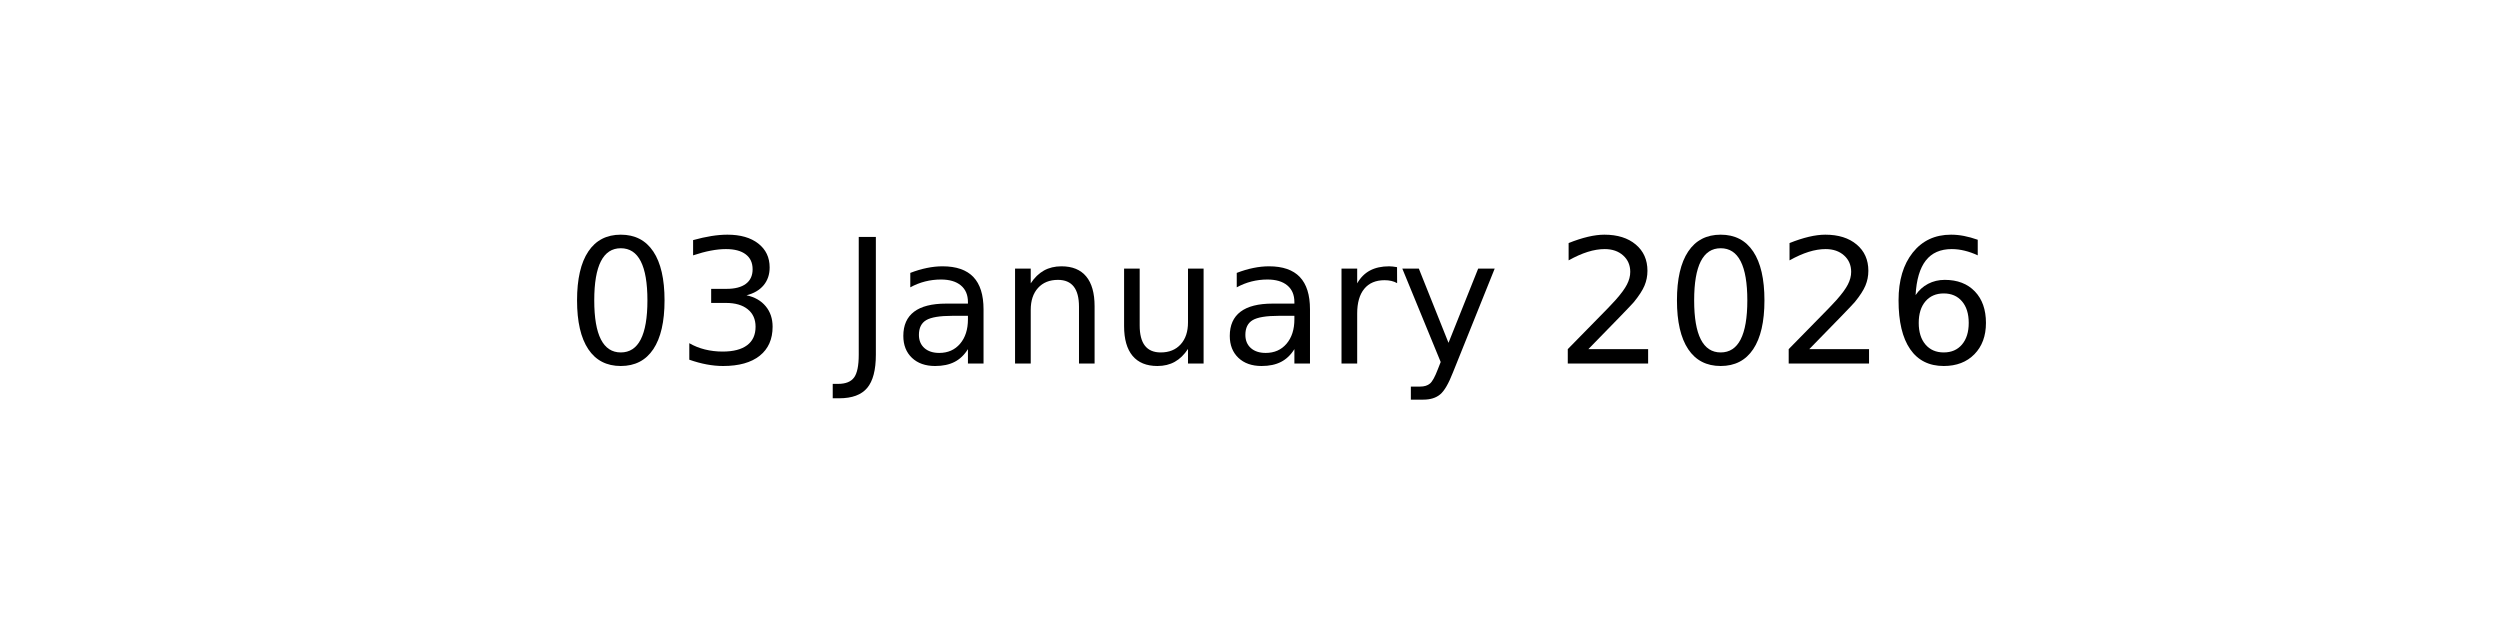
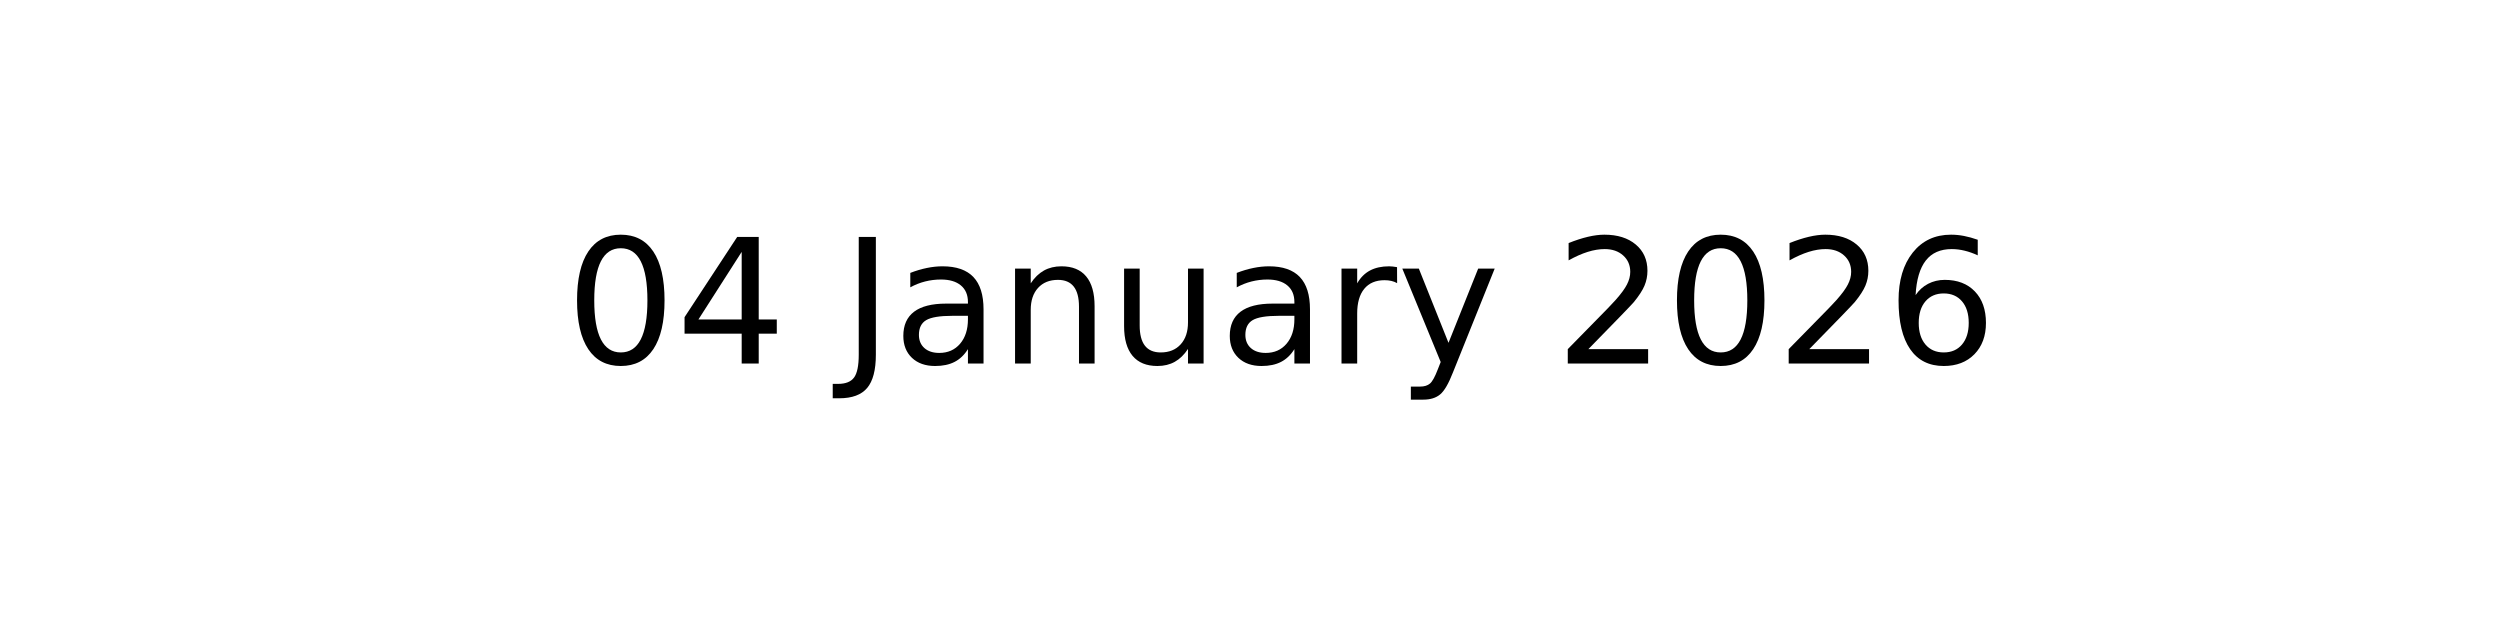
<svg xmlns="http://www.w3.org/2000/svg" xmlns:xlink="http://www.w3.org/1999/xlink" width="144pt" height="36pt" viewBox="0 0 144 36" version="1.1">
  <defs>
    <style type="text/css">*{stroke-linejoin: round; stroke-linecap: butt}</style>
  </defs>
  <g id="figure_1">
    <g id="axes_1">
      <g id="text_1">
        <g transform="translate(32.57891 20.93937) scale(0.1 -0.1)">
          <defs>
            <path id="DejaVuSans-30" d="M 2034 4250  Q 1547 4250 1301 3770  Q 1056 3291 1056 2328  Q 1056 1369 1301 889  Q 1547 409 2034 409  Q 2525 409 2770 889  Q 3016 1369 3016 2328  Q 3016 3291 2770 3770  Q 2525 4250 2034 4250  z M 2034 4750  Q 2819 4750 3233 4129  Q 3647 3509 3647 2328  Q 3647 1150 3233 529  Q 2819 -91 2034 -91  Q 1250 -91 836 529  Q 422 1150 422 2328  Q 422 3509 836 4129  Q 1250 4750 2034 4750  z " transform="scale(0.015625)" />
-             <path id="DejaVuSans-33" d="M 2597 2516  Q 3050 2419 3304 2112  Q 3559 1806 3559 1356  Q 3559 666 3084 287  Q 2609 -91 1734 -91  Q 1441 -91 1130 -33  Q 819 25 488 141  L 488 750  Q 750 597 1062 519  Q 1375 441 1716 441  Q 2309 441 2620 675  Q 2931 909 2931 1356  Q 2931 1769 2642 2001  Q 2353 2234 1838 2234  L 1294 2234  L 1294 2753  L 1863 2753  Q 2328 2753 2575 2939  Q 2822 3125 2822 3475  Q 2822 3834 2567 4026  Q 2313 4219 1838 4219  Q 1578 4219 1281 4162  Q 984 4106 628 3988  L 628 4550  Q 988 4650 1302 4700  Q 1616 4750 1894 4750  Q 2613 4750 3031 4423  Q 3450 4097 3450 3541  Q 3450 3153 3228 2886  Q 3006 2619 2597 2516  z " transform="scale(0.015625)" />
+             <path id="DejaVuSans-34" d="M 2419 4116  L 825 1625  L 2419 1625  L 2419 4116  z M 2253 4666  L 3047 4666  L 3047 1625  L 3713 1625  L 3713 1100  L 3047 1100  L 3047 0  L 2419 0  L 2419 1100  L 313 1100  L 313 1709  L 2253 4666  z " transform="scale(0.015625)" />
            <path id="DejaVuSans-20" transform="scale(0.015625)" />
            <path id="DejaVuSans-4a" d="M 628 4666  L 1259 4666  L 1259 325  Q 1259 -519 939 -900  Q 619 -1281 -91 -1281  L -331 -1281  L -331 -750  L -134 -750  Q 284 -750 456 -515  Q 628 -281 628 325  L 628 4666  z " transform="scale(0.015625)" />
            <path id="DejaVuSans-61" d="M 2194 1759  Q 1497 1759 1228 1600  Q 959 1441 959 1056  Q 959 750 1161 570  Q 1363 391 1709 391  Q 2188 391 2477 730  Q 2766 1069 2766 1631  L 2766 1759  L 2194 1759  z M 3341 1997  L 3341 0  L 2766 0  L 2766 531  Q 2569 213 2275 61  Q 1981 -91 1556 -91  Q 1019 -91 701 211  Q 384 513 384 1019  Q 384 1609 779 1909  Q 1175 2209 1959 2209  L 2766 2209  L 2766 2266  Q 2766 2663 2505 2880  Q 2244 3097 1772 3097  Q 1472 3097 1187 3025  Q 903 2953 641 2809  L 641 3341  Q 956 3463 1253 3523  Q 1550 3584 1831 3584  Q 2591 3584 2966 3190  Q 3341 2797 3341 1997  z " transform="scale(0.015625)" />
            <path id="DejaVuSans-6e" d="M 3513 2113  L 3513 0  L 2938 0  L 2938 2094  Q 2938 2591 2744 2837  Q 2550 3084 2163 3084  Q 1697 3084 1428 2787  Q 1159 2491 1159 1978  L 1159 0  L 581 0  L 581 3500  L 1159 3500  L 1159 2956  Q 1366 3272 1645 3428  Q 1925 3584 2291 3584  Q 2894 3584 3203 3211  Q 3513 2838 3513 2113  z " transform="scale(0.015625)" />
            <path id="DejaVuSans-75" d="M 544 1381  L 544 3500  L 1119 3500  L 1119 1403  Q 1119 906 1312 657  Q 1506 409 1894 409  Q 2359 409 2629 706  Q 2900 1003 2900 1516  L 2900 3500  L 3475 3500  L 3475 0  L 2900 0  L 2900 538  Q 2691 219 2414 64  Q 2138 -91 1772 -91  Q 1169 -91 856 284  Q 544 659 544 1381  z M 1991 3584  L 1991 3584  z " transform="scale(0.015625)" />
            <path id="DejaVuSans-72" d="M 2631 2963  Q 2534 3019 2420 3045  Q 2306 3072 2169 3072  Q 1681 3072 1420 2755  Q 1159 2438 1159 1844  L 1159 0  L 581 0  L 581 3500  L 1159 3500  L 1159 2956  Q 1341 3275 1631 3429  Q 1922 3584 2338 3584  Q 2397 3584 2469 3576  Q 2541 3569 2628 3553  L 2631 2963  z " transform="scale(0.015625)" />
            <path id="DejaVuSans-79" d="M 2059 -325  Q 1816 -950 1584 -1140  Q 1353 -1331 966 -1331  L 506 -1331  L 506 -850  L 844 -850  Q 1081 -850 1212 -737  Q 1344 -625 1503 -206  L 1606 56  L 191 3500  L 800 3500  L 1894 763  L 2988 3500  L 3597 3500  L 2059 -325  z " transform="scale(0.015625)" />
            <path id="DejaVuSans-32" d="M 1228 531  L 3431 531  L 3431 0  L 469 0  L 469 531  Q 828 903 1448 1529  Q 2069 2156 2228 2338  Q 2531 2678 2651 2914  Q 2772 3150 2772 3378  Q 2772 3750 2511 3984  Q 2250 4219 1831 4219  Q 1534 4219 1204 4116  Q 875 4013 500 3803  L 500 4441  Q 881 4594 1212 4672  Q 1544 4750 1819 4750  Q 2544 4750 2975 4387  Q 3406 4025 3406 3419  Q 3406 3131 3298 2873  Q 3191 2616 2906 2266  Q 2828 2175 2409 1742  Q 1991 1309 1228 531  z " transform="scale(0.015625)" />
            <path id="DejaVuSans-36" d="M 2113 2584  Q 1688 2584 1439 2293  Q 1191 2003 1191 1497  Q 1191 994 1439 701  Q 1688 409 2113 409  Q 2538 409 2786 701  Q 3034 994 3034 1497  Q 3034 2003 2786 2293  Q 2538 2584 2113 2584  z M 3366 4563  L 3366 3988  Q 3128 4100 2886 4159  Q 2644 4219 2406 4219  Q 1781 4219 1451 3797  Q 1122 3375 1075 2522  Q 1259 2794 1537 2939  Q 1816 3084 2150 3084  Q 2853 3084 3261 2657  Q 3669 2231 3669 1497  Q 3669 778 3244 343  Q 2819 -91 2113 -91  Q 1303 -91 875 529  Q 447 1150 447 2328  Q 447 3434 972 4092  Q 1497 4750 2381 4750  Q 2619 4750 2861 4703  Q 3103 4656 3366 4563  z " transform="scale(0.015625)" />
          </defs>
          <use xlink:href="#DejaVuSans-30" />
-           <use xlink:href="#DejaVuSans-33" x="63.623" />
+           <use xlink:href="#DejaVuSans-34" x="63.623" />
          <use xlink:href="#DejaVuSans-20" x="127.246" />
          <use xlink:href="#DejaVuSans-4a" x="159.033" />
          <use xlink:href="#DejaVuSans-61" x="188.525" />
          <use xlink:href="#DejaVuSans-6e" x="249.805" />
          <use xlink:href="#DejaVuSans-75" x="313.184" />
          <use xlink:href="#DejaVuSans-61" x="376.562" />
          <use xlink:href="#DejaVuSans-72" x="437.842" />
          <use xlink:href="#DejaVuSans-79" x="478.955" />
          <use xlink:href="#DejaVuSans-20" x="538.135" />
          <use xlink:href="#DejaVuSans-32" x="569.922" />
          <use xlink:href="#DejaVuSans-30" x="633.545" />
          <use xlink:href="#DejaVuSans-32" x="697.168" />
          <use xlink:href="#DejaVuSans-36" x="760.791" />
        </g>
      </g>
    </g>
  </g>
</svg>
